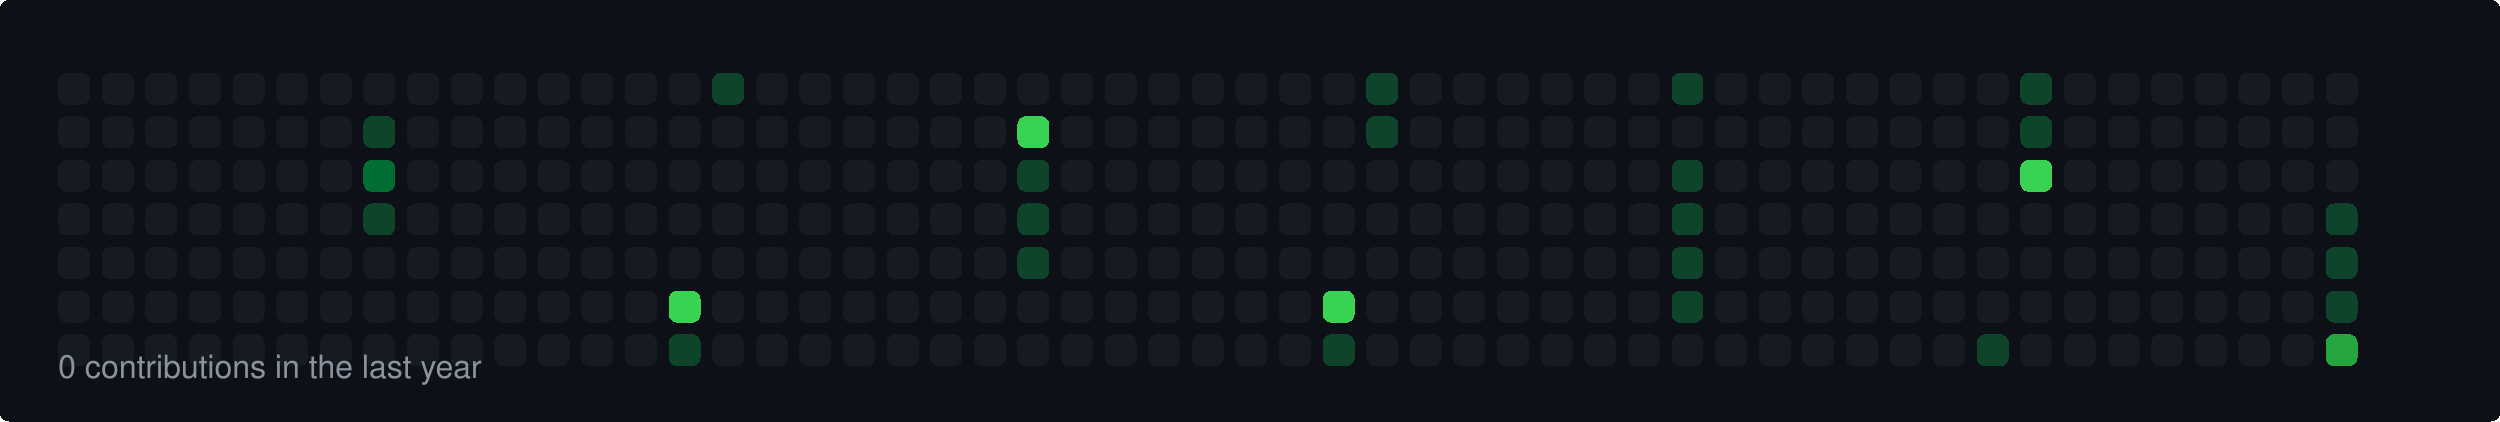
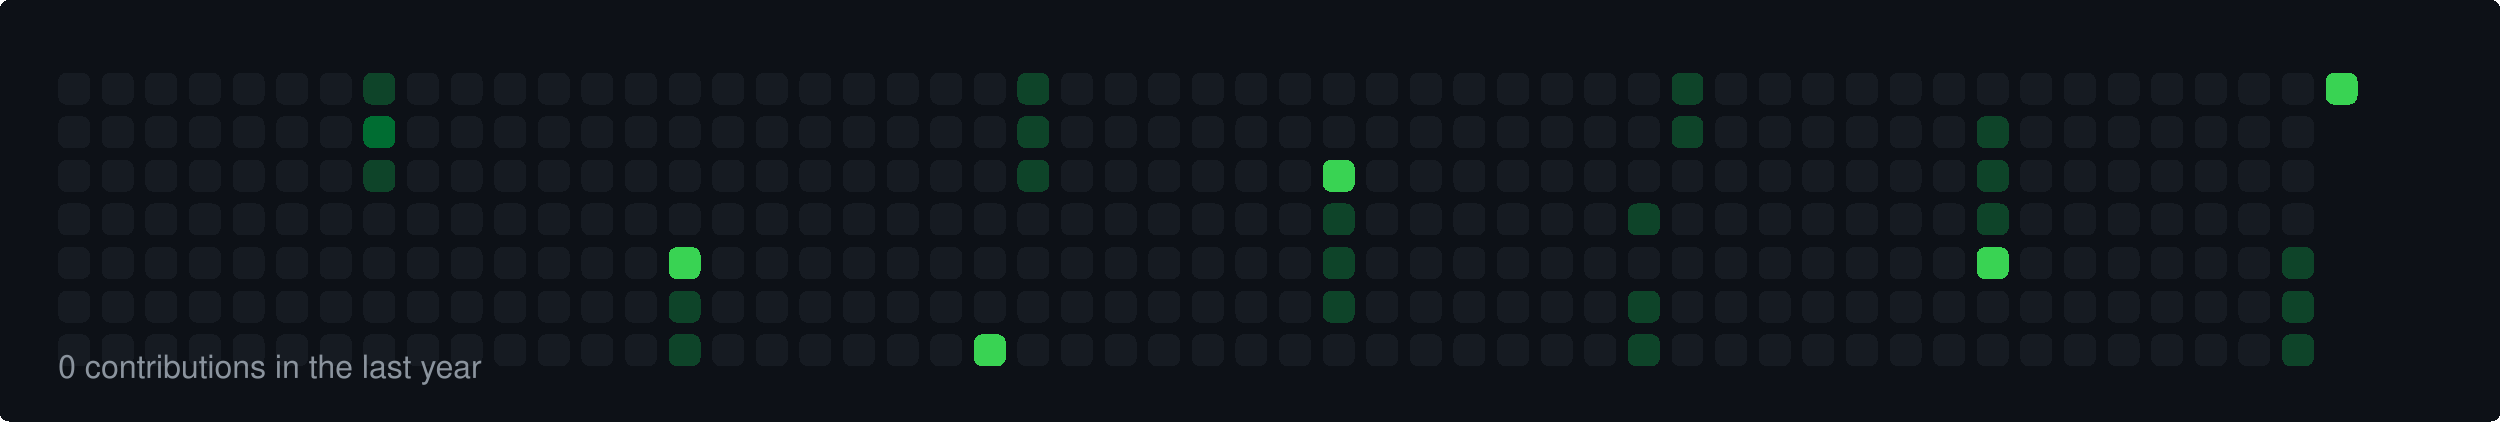
<svg xmlns="http://www.w3.org/2000/svg" width="860" height="145" viewBox="0 0 860 145">
  <style>
  rect { shape-rendering: crispEdges; rx: 3px; ry: 3px; transition: all 0.3s ease; }
  text { font-family: -apple-system, BlinkMacSystemFont, "Segoe UI", Helvetica, Arial, sans-serif; font-size: 11px; fill: #8b949e; }
</style>
  <rect width="100%" height="100%" fill="#0d1117" rx="6" />
  <rect x="20" y="25" width="11" height="11" fill="#161b22">
    </rect>
  <rect x="20" y="40" width="11" height="11" fill="#161b22">
    </rect>
  <rect x="20" y="55" width="11" height="11" fill="#161b22">
    </rect>
  <rect x="20" y="70" width="11" height="11" fill="#161b22">
    </rect>
  <rect x="20" y="85" width="11" height="11" fill="#161b22">
    </rect>
  <rect x="20" y="100" width="11" height="11" fill="#161b22">
    </rect>
  <rect x="20" y="115" width="11" height="11" fill="#161b22">
    </rect>
  <rect x="35" y="25" width="11" height="11" fill="#161b22">
    </rect>
  <rect x="35" y="40" width="11" height="11" fill="#161b22">
    </rect>
  <rect x="35" y="55" width="11" height="11" fill="#161b22">
    </rect>
  <rect x="35" y="70" width="11" height="11" fill="#161b22">
    </rect>
  <rect x="35" y="85" width="11" height="11" fill="#161b22">
    </rect>
  <rect x="35" y="100" width="11" height="11" fill="#161b22">
    </rect>
  <rect x="35" y="115" width="11" height="11" fill="#161b22">
    </rect>
  <rect x="50" y="25" width="11" height="11" fill="#161b22">
    </rect>
  <rect x="50" y="40" width="11" height="11" fill="#161b22">
    </rect>
  <rect x="50" y="55" width="11" height="11" fill="#161b22">
    </rect>
  <rect x="50" y="70" width="11" height="11" fill="#161b22">
    </rect>
  <rect x="50" y="85" width="11" height="11" fill="#161b22">
    </rect>
  <rect x="50" y="100" width="11" height="11" fill="#161b22">
    </rect>
  <rect x="50" y="115" width="11" height="11" fill="#161b22">
    </rect>
  <rect x="65" y="25" width="11" height="11" fill="#161b22">
    </rect>
  <rect x="65" y="40" width="11" height="11" fill="#161b22">
    </rect>
  <rect x="65" y="55" width="11" height="11" fill="#161b22">
    </rect>
  <rect x="65" y="70" width="11" height="11" fill="#161b22">
    </rect>
  <rect x="65" y="85" width="11" height="11" fill="#161b22">
    </rect>
  <rect x="65" y="100" width="11" height="11" fill="#161b22">
    </rect>
  <rect x="65" y="115" width="11" height="11" fill="#161b22">
    </rect>
  <rect x="80" y="25" width="11" height="11" fill="#161b22">
    </rect>
  <rect x="80" y="40" width="11" height="11" fill="#161b22">
    </rect>
  <rect x="80" y="55" width="11" height="11" fill="#161b22">
    </rect>
  <rect x="80" y="70" width="11" height="11" fill="#161b22">
    </rect>
  <rect x="80" y="85" width="11" height="11" fill="#161b22">
    </rect>
  <rect x="80" y="100" width="11" height="11" fill="#161b22">
    </rect>
  <rect x="80" y="115" width="11" height="11" fill="#161b22">
    </rect>
  <rect x="95" y="25" width="11" height="11" fill="#161b22">
    </rect>
  <rect x="95" y="40" width="11" height="11" fill="#161b22">
    </rect>
  <rect x="95" y="55" width="11" height="11" fill="#161b22">
    </rect>
  <rect x="95" y="70" width="11" height="11" fill="#161b22">
    </rect>
  <rect x="95" y="85" width="11" height="11" fill="#161b22">
    </rect>
  <rect x="95" y="100" width="11" height="11" fill="#161b22">
    </rect>
  <rect x="95" y="115" width="11" height="11" fill="#161b22">
    </rect>
  <rect x="110" y="25" width="11" height="11" fill="#161b22">
    </rect>
  <rect x="110" y="40" width="11" height="11" fill="#161b22">
    </rect>
  <rect x="110" y="55" width="11" height="11" fill="#161b22">
    </rect>
  <rect x="110" y="70" width="11" height="11" fill="#161b22">
    </rect>
  <rect x="110" y="85" width="11" height="11" fill="#161b22">
    </rect>
  <rect x="110" y="100" width="11" height="11" fill="#161b22">
    </rect>
  <rect x="110" y="115" width="11" height="11" fill="#161b22">
    </rect>
-   <rect x="125" y="25" width="11" height="11" fill="#161b22">
-     </rect>
-   <rect x="125" y="40" width="11" height="11" fill="#0e4429">
-     </rect>
-   <rect x="125" y="55" width="11" height="11" fill="#006d32">
-     </rect>
-   <rect x="125" y="70" width="11" height="11" fill="#0e4429">
+   <rect x="125" y="25" width="11" height="11" fill="#0e4429">
+     </rect>
+   <rect x="125" y="40" width="11" height="11" fill="#006d32">
+     </rect>
+   <rect x="125" y="55" width="11" height="11" fill="#0e4429">
+     </rect>
+   <rect x="125" y="70" width="11" height="11" fill="#161b22">
    </rect>
  <rect x="125" y="85" width="11" height="11" fill="#161b22">
    </rect>
  <rect x="125" y="100" width="11" height="11" fill="#161b22">
    </rect>
  <rect x="125" y="115" width="11" height="11" fill="#161b22">
    </rect>
  <rect x="140" y="25" width="11" height="11" fill="#161b22">
    </rect>
  <rect x="140" y="40" width="11" height="11" fill="#161b22">
    </rect>
  <rect x="140" y="55" width="11" height="11" fill="#161b22">
    </rect>
  <rect x="140" y="70" width="11" height="11" fill="#161b22">
    </rect>
  <rect x="140" y="85" width="11" height="11" fill="#161b22">
    </rect>
  <rect x="140" y="100" width="11" height="11" fill="#161b22">
    </rect>
  <rect x="140" y="115" width="11" height="11" fill="#161b22">
    </rect>
  <rect x="155" y="25" width="11" height="11" fill="#161b22">
    </rect>
  <rect x="155" y="40" width="11" height="11" fill="#161b22">
    </rect>
  <rect x="155" y="55" width="11" height="11" fill="#161b22">
    </rect>
  <rect x="155" y="70" width="11" height="11" fill="#161b22">
    </rect>
  <rect x="155" y="85" width="11" height="11" fill="#161b22">
    </rect>
  <rect x="155" y="100" width="11" height="11" fill="#161b22">
    </rect>
  <rect x="155" y="115" width="11" height="11" fill="#161b22">
    </rect>
  <rect x="170" y="25" width="11" height="11" fill="#161b22">
    </rect>
  <rect x="170" y="40" width="11" height="11" fill="#161b22">
    </rect>
  <rect x="170" y="55" width="11" height="11" fill="#161b22">
    </rect>
  <rect x="170" y="70" width="11" height="11" fill="#161b22">
    </rect>
  <rect x="170" y="85" width="11" height="11" fill="#161b22">
    </rect>
  <rect x="170" y="100" width="11" height="11" fill="#161b22">
    </rect>
  <rect x="170" y="115" width="11" height="11" fill="#161b22">
    </rect>
  <rect x="185" y="25" width="11" height="11" fill="#161b22">
    </rect>
  <rect x="185" y="40" width="11" height="11" fill="#161b22">
    </rect>
  <rect x="185" y="55" width="11" height="11" fill="#161b22">
    </rect>
  <rect x="185" y="70" width="11" height="11" fill="#161b22">
    </rect>
  <rect x="185" y="85" width="11" height="11" fill="#161b22">
    </rect>
  <rect x="185" y="100" width="11" height="11" fill="#161b22">
    </rect>
  <rect x="185" y="115" width="11" height="11" fill="#161b22">
    </rect>
  <rect x="200" y="25" width="11" height="11" fill="#161b22">
    </rect>
  <rect x="200" y="40" width="11" height="11" fill="#161b22">
    </rect>
  <rect x="200" y="55" width="11" height="11" fill="#161b22">
    </rect>
  <rect x="200" y="70" width="11" height="11" fill="#161b22">
    </rect>
  <rect x="200" y="85" width="11" height="11" fill="#161b22">
    </rect>
  <rect x="200" y="100" width="11" height="11" fill="#161b22">
    </rect>
  <rect x="200" y="115" width="11" height="11" fill="#161b22">
    </rect>
  <rect x="215" y="25" width="11" height="11" fill="#161b22">
    </rect>
  <rect x="215" y="40" width="11" height="11" fill="#161b22">
    </rect>
  <rect x="215" y="55" width="11" height="11" fill="#161b22">
    </rect>
  <rect x="215" y="70" width="11" height="11" fill="#161b22">
    </rect>
  <rect x="215" y="85" width="11" height="11" fill="#161b22">
    </rect>
  <rect x="215" y="100" width="11" height="11" fill="#161b22">
    </rect>
  <rect x="215" y="115" width="11" height="11" fill="#161b22">
    </rect>
  <rect x="230" y="25" width="11" height="11" fill="#161b22">
    </rect>
  <rect x="230" y="40" width="11" height="11" fill="#161b22">
    </rect>
  <rect x="230" y="55" width="11" height="11" fill="#161b22">
    </rect>
  <rect x="230" y="70" width="11" height="11" fill="#161b22">
    </rect>
-   <rect x="230" y="85" width="11" height="11" fill="#161b22">
-     </rect>
-   <rect x="230" y="100" width="11" height="11" fill="#39d353">
+   <rect x="230" y="85" width="11" height="11" fill="#39d353">
+     </rect>
+   <rect x="230" y="100" width="11" height="11" fill="#0e4429">
    </rect>
  <rect x="230" y="115" width="11" height="11" fill="#0e4429">
    </rect>
-   <rect x="245" y="25" width="11" height="11" fill="#0e4429">
+   <rect x="245" y="25" width="11" height="11" fill="#161b22">
    </rect>
  <rect x="245" y="40" width="11" height="11" fill="#161b22">
    </rect>
  <rect x="245" y="55" width="11" height="11" fill="#161b22">
    </rect>
  <rect x="245" y="70" width="11" height="11" fill="#161b22">
    </rect>
  <rect x="245" y="85" width="11" height="11" fill="#161b22">
    </rect>
  <rect x="245" y="100" width="11" height="11" fill="#161b22">
    </rect>
  <rect x="245" y="115" width="11" height="11" fill="#161b22">
    </rect>
  <rect x="260" y="25" width="11" height="11" fill="#161b22">
    </rect>
  <rect x="260" y="40" width="11" height="11" fill="#161b22">
    </rect>
  <rect x="260" y="55" width="11" height="11" fill="#161b22">
    </rect>
  <rect x="260" y="70" width="11" height="11" fill="#161b22">
    </rect>
  <rect x="260" y="85" width="11" height="11" fill="#161b22">
    </rect>
  <rect x="260" y="100" width="11" height="11" fill="#161b22">
    </rect>
  <rect x="260" y="115" width="11" height="11" fill="#161b22">
    </rect>
  <rect x="275" y="25" width="11" height="11" fill="#161b22">
    </rect>
  <rect x="275" y="40" width="11" height="11" fill="#161b22">
    </rect>
  <rect x="275" y="55" width="11" height="11" fill="#161b22">
    </rect>
  <rect x="275" y="70" width="11" height="11" fill="#161b22">
    </rect>
  <rect x="275" y="85" width="11" height="11" fill="#161b22">
    </rect>
  <rect x="275" y="100" width="11" height="11" fill="#161b22">
    </rect>
  <rect x="275" y="115" width="11" height="11" fill="#161b22">
    </rect>
  <rect x="290" y="25" width="11" height="11" fill="#161b22">
    </rect>
  <rect x="290" y="40" width="11" height="11" fill="#161b22">
    </rect>
  <rect x="290" y="55" width="11" height="11" fill="#161b22">
    </rect>
  <rect x="290" y="70" width="11" height="11" fill="#161b22">
    </rect>
  <rect x="290" y="85" width="11" height="11" fill="#161b22">
    </rect>
  <rect x="290" y="100" width="11" height="11" fill="#161b22">
    </rect>
  <rect x="290" y="115" width="11" height="11" fill="#161b22">
    </rect>
  <rect x="305" y="25" width="11" height="11" fill="#161b22">
    </rect>
  <rect x="305" y="40" width="11" height="11" fill="#161b22">
    </rect>
  <rect x="305" y="55" width="11" height="11" fill="#161b22">
    </rect>
  <rect x="305" y="70" width="11" height="11" fill="#161b22">
    </rect>
  <rect x="305" y="85" width="11" height="11" fill="#161b22">
    </rect>
  <rect x="305" y="100" width="11" height="11" fill="#161b22">
    </rect>
  <rect x="305" y="115" width="11" height="11" fill="#161b22">
    </rect>
  <rect x="320" y="25" width="11" height="11" fill="#161b22">
    </rect>
  <rect x="320" y="40" width="11" height="11" fill="#161b22">
    </rect>
  <rect x="320" y="55" width="11" height="11" fill="#161b22">
    </rect>
  <rect x="320" y="70" width="11" height="11" fill="#161b22">
    </rect>
  <rect x="320" y="85" width="11" height="11" fill="#161b22">
    </rect>
  <rect x="320" y="100" width="11" height="11" fill="#161b22">
    </rect>
  <rect x="320" y="115" width="11" height="11" fill="#161b22">
    </rect>
  <rect x="335" y="25" width="11" height="11" fill="#161b22">
    </rect>
  <rect x="335" y="40" width="11" height="11" fill="#161b22">
    </rect>
  <rect x="335" y="55" width="11" height="11" fill="#161b22">
    </rect>
  <rect x="335" y="70" width="11" height="11" fill="#161b22">
    </rect>
  <rect x="335" y="85" width="11" height="11" fill="#161b22">
    </rect>
  <rect x="335" y="100" width="11" height="11" fill="#161b22">
    </rect>
-   <rect x="335" y="115" width="11" height="11" fill="#161b22">
-     </rect>
-   <rect x="350" y="25" width="11" height="11" fill="#161b22">
-     </rect>
-   <rect x="350" y="40" width="11" height="11" fill="#39d353">
+   <rect x="335" y="115" width="11" height="11" fill="#39d353">
+     </rect>
+   <rect x="350" y="25" width="11" height="11" fill="#0e4429">
+     </rect>
+   <rect x="350" y="40" width="11" height="11" fill="#0e4429">
    </rect>
  <rect x="350" y="55" width="11" height="11" fill="#0e4429">
    </rect>
-   <rect x="350" y="70" width="11" height="11" fill="#0e4429">
-     </rect>
-   <rect x="350" y="85" width="11" height="11" fill="#0e4429">
+   <rect x="350" y="70" width="11" height="11" fill="#161b22">
+     </rect>
+   <rect x="350" y="85" width="11" height="11" fill="#161b22">
    </rect>
  <rect x="350" y="100" width="11" height="11" fill="#161b22">
    </rect>
  <rect x="350" y="115" width="11" height="11" fill="#161b22">
    </rect>
  <rect x="365" y="25" width="11" height="11" fill="#161b22">
    </rect>
  <rect x="365" y="40" width="11" height="11" fill="#161b22">
    </rect>
  <rect x="365" y="55" width="11" height="11" fill="#161b22">
    </rect>
  <rect x="365" y="70" width="11" height="11" fill="#161b22">
    </rect>
  <rect x="365" y="85" width="11" height="11" fill="#161b22">
    </rect>
  <rect x="365" y="100" width="11" height="11" fill="#161b22">
    </rect>
  <rect x="365" y="115" width="11" height="11" fill="#161b22">
    </rect>
  <rect x="380" y="25" width="11" height="11" fill="#161b22">
    </rect>
  <rect x="380" y="40" width="11" height="11" fill="#161b22">
    </rect>
  <rect x="380" y="55" width="11" height="11" fill="#161b22">
    </rect>
  <rect x="380" y="70" width="11" height="11" fill="#161b22">
    </rect>
  <rect x="380" y="85" width="11" height="11" fill="#161b22">
    </rect>
  <rect x="380" y="100" width="11" height="11" fill="#161b22">
    </rect>
  <rect x="380" y="115" width="11" height="11" fill="#161b22">
    </rect>
  <rect x="395" y="25" width="11" height="11" fill="#161b22">
    </rect>
  <rect x="395" y="40" width="11" height="11" fill="#161b22">
    </rect>
  <rect x="395" y="55" width="11" height="11" fill="#161b22">
    </rect>
  <rect x="395" y="70" width="11" height="11" fill="#161b22">
    </rect>
  <rect x="395" y="85" width="11" height="11" fill="#161b22">
    </rect>
  <rect x="395" y="100" width="11" height="11" fill="#161b22">
    </rect>
  <rect x="395" y="115" width="11" height="11" fill="#161b22">
    </rect>
  <rect x="410" y="25" width="11" height="11" fill="#161b22">
    </rect>
  <rect x="410" y="40" width="11" height="11" fill="#161b22">
    </rect>
  <rect x="410" y="55" width="11" height="11" fill="#161b22">
    </rect>
  <rect x="410" y="70" width="11" height="11" fill="#161b22">
    </rect>
  <rect x="410" y="85" width="11" height="11" fill="#161b22">
    </rect>
  <rect x="410" y="100" width="11" height="11" fill="#161b22">
    </rect>
  <rect x="410" y="115" width="11" height="11" fill="#161b22">
    </rect>
  <rect x="425" y="25" width="11" height="11" fill="#161b22">
    </rect>
  <rect x="425" y="40" width="11" height="11" fill="#161b22">
    </rect>
  <rect x="425" y="55" width="11" height="11" fill="#161b22">
    </rect>
  <rect x="425" y="70" width="11" height="11" fill="#161b22">
    </rect>
  <rect x="425" y="85" width="11" height="11" fill="#161b22">
    </rect>
  <rect x="425" y="100" width="11" height="11" fill="#161b22">
    </rect>
  <rect x="425" y="115" width="11" height="11" fill="#161b22">
    </rect>
  <rect x="440" y="25" width="11" height="11" fill="#161b22">
    </rect>
  <rect x="440" y="40" width="11" height="11" fill="#161b22">
    </rect>
  <rect x="440" y="55" width="11" height="11" fill="#161b22">
    </rect>
  <rect x="440" y="70" width="11" height="11" fill="#161b22">
    </rect>
  <rect x="440" y="85" width="11" height="11" fill="#161b22">
    </rect>
  <rect x="440" y="100" width="11" height="11" fill="#161b22">
    </rect>
  <rect x="440" y="115" width="11" height="11" fill="#161b22">
    </rect>
  <rect x="455" y="25" width="11" height="11" fill="#161b22">
    </rect>
  <rect x="455" y="40" width="11" height="11" fill="#161b22">
    </rect>
-   <rect x="455" y="55" width="11" height="11" fill="#161b22">
-     </rect>
-   <rect x="455" y="70" width="11" height="11" fill="#161b22">
-     </rect>
-   <rect x="455" y="85" width="11" height="11" fill="#161b22">
-     </rect>
-   <rect x="455" y="100" width="11" height="11" fill="#39d353">
-     </rect>
-   <rect x="455" y="115" width="11" height="11" fill="#0e4429">
-     </rect>
-   <rect x="470" y="25" width="11" height="11" fill="#0e4429">
-     </rect>
-   <rect x="470" y="40" width="11" height="11" fill="#0e4429">
+   <rect x="455" y="55" width="11" height="11" fill="#39d353">
+     </rect>
+   <rect x="455" y="70" width="11" height="11" fill="#0e4429">
+     </rect>
+   <rect x="455" y="85" width="11" height="11" fill="#0e4429">
+     </rect>
+   <rect x="455" y="100" width="11" height="11" fill="#0e4429">
+     </rect>
+   <rect x="455" y="115" width="11" height="11" fill="#161b22">
+     </rect>
+   <rect x="470" y="25" width="11" height="11" fill="#161b22">
+     </rect>
+   <rect x="470" y="40" width="11" height="11" fill="#161b22">
    </rect>
  <rect x="470" y="55" width="11" height="11" fill="#161b22">
    </rect>
  <rect x="470" y="70" width="11" height="11" fill="#161b22">
    </rect>
  <rect x="470" y="85" width="11" height="11" fill="#161b22">
    </rect>
  <rect x="470" y="100" width="11" height="11" fill="#161b22">
    </rect>
  <rect x="470" y="115" width="11" height="11" fill="#161b22">
    </rect>
  <rect x="485" y="25" width="11" height="11" fill="#161b22">
    </rect>
  <rect x="485" y="40" width="11" height="11" fill="#161b22">
    </rect>
  <rect x="485" y="55" width="11" height="11" fill="#161b22">
    </rect>
  <rect x="485" y="70" width="11" height="11" fill="#161b22">
    </rect>
  <rect x="485" y="85" width="11" height="11" fill="#161b22">
    </rect>
  <rect x="485" y="100" width="11" height="11" fill="#161b22">
    </rect>
  <rect x="485" y="115" width="11" height="11" fill="#161b22">
    </rect>
  <rect x="500" y="25" width="11" height="11" fill="#161b22">
    </rect>
  <rect x="500" y="40" width="11" height="11" fill="#161b22">
    </rect>
  <rect x="500" y="55" width="11" height="11" fill="#161b22">
    </rect>
  <rect x="500" y="70" width="11" height="11" fill="#161b22">
    </rect>
  <rect x="500" y="85" width="11" height="11" fill="#161b22">
    </rect>
  <rect x="500" y="100" width="11" height="11" fill="#161b22">
    </rect>
  <rect x="500" y="115" width="11" height="11" fill="#161b22">
    </rect>
  <rect x="515" y="25" width="11" height="11" fill="#161b22">
    </rect>
  <rect x="515" y="40" width="11" height="11" fill="#161b22">
    </rect>
  <rect x="515" y="55" width="11" height="11" fill="#161b22">
    </rect>
  <rect x="515" y="70" width="11" height="11" fill="#161b22">
    </rect>
  <rect x="515" y="85" width="11" height="11" fill="#161b22">
    </rect>
  <rect x="515" y="100" width="11" height="11" fill="#161b22">
    </rect>
  <rect x="515" y="115" width="11" height="11" fill="#161b22">
    </rect>
  <rect x="530" y="25" width="11" height="11" fill="#161b22">
    </rect>
  <rect x="530" y="40" width="11" height="11" fill="#161b22">
    </rect>
  <rect x="530" y="55" width="11" height="11" fill="#161b22">
    </rect>
  <rect x="530" y="70" width="11" height="11" fill="#161b22">
    </rect>
  <rect x="530" y="85" width="11" height="11" fill="#161b22">
    </rect>
  <rect x="530" y="100" width="11" height="11" fill="#161b22">
    </rect>
  <rect x="530" y="115" width="11" height="11" fill="#161b22">
    </rect>
  <rect x="545" y="25" width="11" height="11" fill="#161b22">
    </rect>
  <rect x="545" y="40" width="11" height="11" fill="#161b22">
    </rect>
  <rect x="545" y="55" width="11" height="11" fill="#161b22">
    </rect>
  <rect x="545" y="70" width="11" height="11" fill="#161b22">
    </rect>
  <rect x="545" y="85" width="11" height="11" fill="#161b22">
    </rect>
  <rect x="545" y="100" width="11" height="11" fill="#161b22">
    </rect>
  <rect x="545" y="115" width="11" height="11" fill="#161b22">
    </rect>
  <rect x="560" y="25" width="11" height="11" fill="#161b22">
    </rect>
  <rect x="560" y="40" width="11" height="11" fill="#161b22">
    </rect>
  <rect x="560" y="55" width="11" height="11" fill="#161b22">
    </rect>
-   <rect x="560" y="70" width="11" height="11" fill="#161b22">
+   <rect x="560" y="70" width="11" height="11" fill="#0e4429">
    </rect>
  <rect x="560" y="85" width="11" height="11" fill="#161b22">
    </rect>
-   <rect x="560" y="100" width="11" height="11" fill="#161b22">
-     </rect>
-   <rect x="560" y="115" width="11" height="11" fill="#161b22">
+   <rect x="560" y="100" width="11" height="11" fill="#0e4429">
+     </rect>
+   <rect x="560" y="115" width="11" height="11" fill="#0e4429">
    </rect>
  <rect x="575" y="25" width="11" height="11" fill="#0e4429">
    </rect>
-   <rect x="575" y="40" width="11" height="11" fill="#161b22">
-     </rect>
-   <rect x="575" y="55" width="11" height="11" fill="#0e4429">
-     </rect>
-   <rect x="575" y="70" width="11" height="11" fill="#0e4429">
-     </rect>
-   <rect x="575" y="85" width="11" height="11" fill="#0e4429">
-     </rect>
-   <rect x="575" y="100" width="11" height="11" fill="#0e4429">
+   <rect x="575" y="40" width="11" height="11" fill="#0e4429">
+     </rect>
+   <rect x="575" y="55" width="11" height="11" fill="#161b22">
+     </rect>
+   <rect x="575" y="70" width="11" height="11" fill="#161b22">
+     </rect>
+   <rect x="575" y="85" width="11" height="11" fill="#161b22">
+     </rect>
+   <rect x="575" y="100" width="11" height="11" fill="#161b22">
    </rect>
  <rect x="575" y="115" width="11" height="11" fill="#161b22">
    </rect>
  <rect x="590" y="25" width="11" height="11" fill="#161b22">
    </rect>
  <rect x="590" y="40" width="11" height="11" fill="#161b22">
    </rect>
  <rect x="590" y="55" width="11" height="11" fill="#161b22">
    </rect>
  <rect x="590" y="70" width="11" height="11" fill="#161b22">
    </rect>
  <rect x="590" y="85" width="11" height="11" fill="#161b22">
    </rect>
  <rect x="590" y="100" width="11" height="11" fill="#161b22">
    </rect>
  <rect x="590" y="115" width="11" height="11" fill="#161b22">
    </rect>
  <rect x="605" y="25" width="11" height="11" fill="#161b22">
    </rect>
  <rect x="605" y="40" width="11" height="11" fill="#161b22">
    </rect>
  <rect x="605" y="55" width="11" height="11" fill="#161b22">
    </rect>
  <rect x="605" y="70" width="11" height="11" fill="#161b22">
    </rect>
  <rect x="605" y="85" width="11" height="11" fill="#161b22">
    </rect>
  <rect x="605" y="100" width="11" height="11" fill="#161b22">
    </rect>
  <rect x="605" y="115" width="11" height="11" fill="#161b22">
    </rect>
  <rect x="620" y="25" width="11" height="11" fill="#161b22">
    </rect>
  <rect x="620" y="40" width="11" height="11" fill="#161b22">
    </rect>
  <rect x="620" y="55" width="11" height="11" fill="#161b22">
    </rect>
  <rect x="620" y="70" width="11" height="11" fill="#161b22">
    </rect>
  <rect x="620" y="85" width="11" height="11" fill="#161b22">
    </rect>
  <rect x="620" y="100" width="11" height="11" fill="#161b22">
    </rect>
  <rect x="620" y="115" width="11" height="11" fill="#161b22">
    </rect>
  <rect x="635" y="25" width="11" height="11" fill="#161b22">
    </rect>
  <rect x="635" y="40" width="11" height="11" fill="#161b22">
    </rect>
  <rect x="635" y="55" width="11" height="11" fill="#161b22">
    </rect>
  <rect x="635" y="70" width="11" height="11" fill="#161b22">
    </rect>
  <rect x="635" y="85" width="11" height="11" fill="#161b22">
    </rect>
  <rect x="635" y="100" width="11" height="11" fill="#161b22">
    </rect>
  <rect x="635" y="115" width="11" height="11" fill="#161b22">
    </rect>
  <rect x="650" y="25" width="11" height="11" fill="#161b22">
    </rect>
  <rect x="650" y="40" width="11" height="11" fill="#161b22">
    </rect>
  <rect x="650" y="55" width="11" height="11" fill="#161b22">
    </rect>
  <rect x="650" y="70" width="11" height="11" fill="#161b22">
    </rect>
  <rect x="650" y="85" width="11" height="11" fill="#161b22">
    </rect>
  <rect x="650" y="100" width="11" height="11" fill="#161b22">
    </rect>
  <rect x="650" y="115" width="11" height="11" fill="#161b22">
    </rect>
  <rect x="665" y="25" width="11" height="11" fill="#161b22">
    </rect>
  <rect x="665" y="40" width="11" height="11" fill="#161b22">
    </rect>
  <rect x="665" y="55" width="11" height="11" fill="#161b22">
    </rect>
  <rect x="665" y="70" width="11" height="11" fill="#161b22">
    </rect>
  <rect x="665" y="85" width="11" height="11" fill="#161b22">
    </rect>
  <rect x="665" y="100" width="11" height="11" fill="#161b22">
    </rect>
  <rect x="665" y="115" width="11" height="11" fill="#161b22">
    </rect>
  <rect x="680" y="25" width="11" height="11" fill="#161b22">
    </rect>
-   <rect x="680" y="40" width="11" height="11" fill="#161b22">
-     </rect>
-   <rect x="680" y="55" width="11" height="11" fill="#161b22">
-     </rect>
-   <rect x="680" y="70" width="11" height="11" fill="#161b22">
-     </rect>
-   <rect x="680" y="85" width="11" height="11" fill="#161b22">
+   <rect x="680" y="40" width="11" height="11" fill="#0e4429">
+     </rect>
+   <rect x="680" y="55" width="11" height="11" fill="#0e4429">
+     </rect>
+   <rect x="680" y="70" width="11" height="11" fill="#0e4429">
+     </rect>
+   <rect x="680" y="85" width="11" height="11" fill="#39d353">
    </rect>
  <rect x="680" y="100" width="11" height="11" fill="#161b22">
    </rect>
-   <rect x="680" y="115" width="11" height="11" fill="#0e4429">
-     </rect>
-   <rect x="695" y="25" width="11" height="11" fill="#0e4429">
-     </rect>
-   <rect x="695" y="40" width="11" height="11" fill="#0e4429">
-     </rect>
-   <rect x="695" y="55" width="11" height="11" fill="#39d353">
+   <rect x="680" y="115" width="11" height="11" fill="#161b22">
+     </rect>
+   <rect x="695" y="25" width="11" height="11" fill="#161b22">
+     </rect>
+   <rect x="695" y="40" width="11" height="11" fill="#161b22">
+     </rect>
+   <rect x="695" y="55" width="11" height="11" fill="#161b22">
    </rect>
  <rect x="695" y="70" width="11" height="11" fill="#161b22">
    </rect>
  <rect x="695" y="85" width="11" height="11" fill="#161b22">
    </rect>
  <rect x="695" y="100" width="11" height="11" fill="#161b22">
    </rect>
  <rect x="695" y="115" width="11" height="11" fill="#161b22">
    </rect>
  <rect x="710" y="25" width="11" height="11" fill="#161b22">
    </rect>
  <rect x="710" y="40" width="11" height="11" fill="#161b22">
    </rect>
  <rect x="710" y="55" width="11" height="11" fill="#161b22">
    </rect>
  <rect x="710" y="70" width="11" height="11" fill="#161b22">
    </rect>
  <rect x="710" y="85" width="11" height="11" fill="#161b22">
    </rect>
  <rect x="710" y="100" width="11" height="11" fill="#161b22">
    </rect>
  <rect x="710" y="115" width="11" height="11" fill="#161b22">
    </rect>
  <rect x="725" y="25" width="11" height="11" fill="#161b22">
    </rect>
  <rect x="725" y="40" width="11" height="11" fill="#161b22">
    </rect>
  <rect x="725" y="55" width="11" height="11" fill="#161b22">
    </rect>
  <rect x="725" y="70" width="11" height="11" fill="#161b22">
    </rect>
  <rect x="725" y="85" width="11" height="11" fill="#161b22">
    </rect>
  <rect x="725" y="100" width="11" height="11" fill="#161b22">
    </rect>
  <rect x="725" y="115" width="11" height="11" fill="#161b22">
    </rect>
  <rect x="740" y="25" width="11" height="11" fill="#161b22">
    </rect>
  <rect x="740" y="40" width="11" height="11" fill="#161b22">
    </rect>
  <rect x="740" y="55" width="11" height="11" fill="#161b22">
    </rect>
  <rect x="740" y="70" width="11" height="11" fill="#161b22">
    </rect>
  <rect x="740" y="85" width="11" height="11" fill="#161b22">
    </rect>
  <rect x="740" y="100" width="11" height="11" fill="#161b22">
    </rect>
  <rect x="740" y="115" width="11" height="11" fill="#161b22">
    </rect>
  <rect x="755" y="25" width="11" height="11" fill="#161b22">
    </rect>
  <rect x="755" y="40" width="11" height="11" fill="#161b22">
    </rect>
  <rect x="755" y="55" width="11" height="11" fill="#161b22">
    </rect>
  <rect x="755" y="70" width="11" height="11" fill="#161b22">
    </rect>
  <rect x="755" y="85" width="11" height="11" fill="#161b22">
    </rect>
  <rect x="755" y="100" width="11" height="11" fill="#161b22">
    </rect>
  <rect x="755" y="115" width="11" height="11" fill="#161b22">
    </rect>
  <rect x="770" y="25" width="11" height="11" fill="#161b22">
    </rect>
  <rect x="770" y="40" width="11" height="11" fill="#161b22">
    </rect>
  <rect x="770" y="55" width="11" height="11" fill="#161b22">
    </rect>
  <rect x="770" y="70" width="11" height="11" fill="#161b22">
    </rect>
  <rect x="770" y="85" width="11" height="11" fill="#161b22">
    </rect>
  <rect x="770" y="100" width="11" height="11" fill="#161b22">
    </rect>
  <rect x="770" y="115" width="11" height="11" fill="#161b22">
    </rect>
  <rect x="785" y="25" width="11" height="11" fill="#161b22">
    </rect>
  <rect x="785" y="40" width="11" height="11" fill="#161b22">
    </rect>
  <rect x="785" y="55" width="11" height="11" fill="#161b22">
    </rect>
  <rect x="785" y="70" width="11" height="11" fill="#161b22">
    </rect>
-   <rect x="785" y="85" width="11" height="11" fill="#161b22">
-     </rect>
-   <rect x="785" y="100" width="11" height="11" fill="#161b22">
-     </rect>
-   <rect x="785" y="115" width="11" height="11" fill="#161b22">
-     </rect>
-   <rect x="800" y="25" width="11" height="11" fill="#161b22">
-     </rect>
-   <rect x="800" y="40" width="11" height="11" fill="#161b22">
-     </rect>
-   <rect x="800" y="55" width="11" height="11" fill="#161b22">
-     </rect>
-   <rect x="800" y="70" width="11" height="11" fill="#0e4429">
-     </rect>
-   <rect x="800" y="85" width="11" height="11" fill="#0e4429">
-     </rect>
-   <rect x="800" y="100" width="11" height="11" fill="#0e4429">
-     </rect>
-   <rect x="800" y="115" width="11" height="11" fill="#26a641">
+   <rect x="785" y="85" width="11" height="11" fill="#0e4429">
+     </rect>
+   <rect x="785" y="100" width="11" height="11" fill="#0e4429">
+     </rect>
+   <rect x="785" y="115" width="11" height="11" fill="#0e4429">
+     </rect>
+   <rect x="800" y="25" width="11" height="11" fill="#39d353">
    </rect>
  <text x="20" y="130">0 contributions in the last year</text>
</svg>
